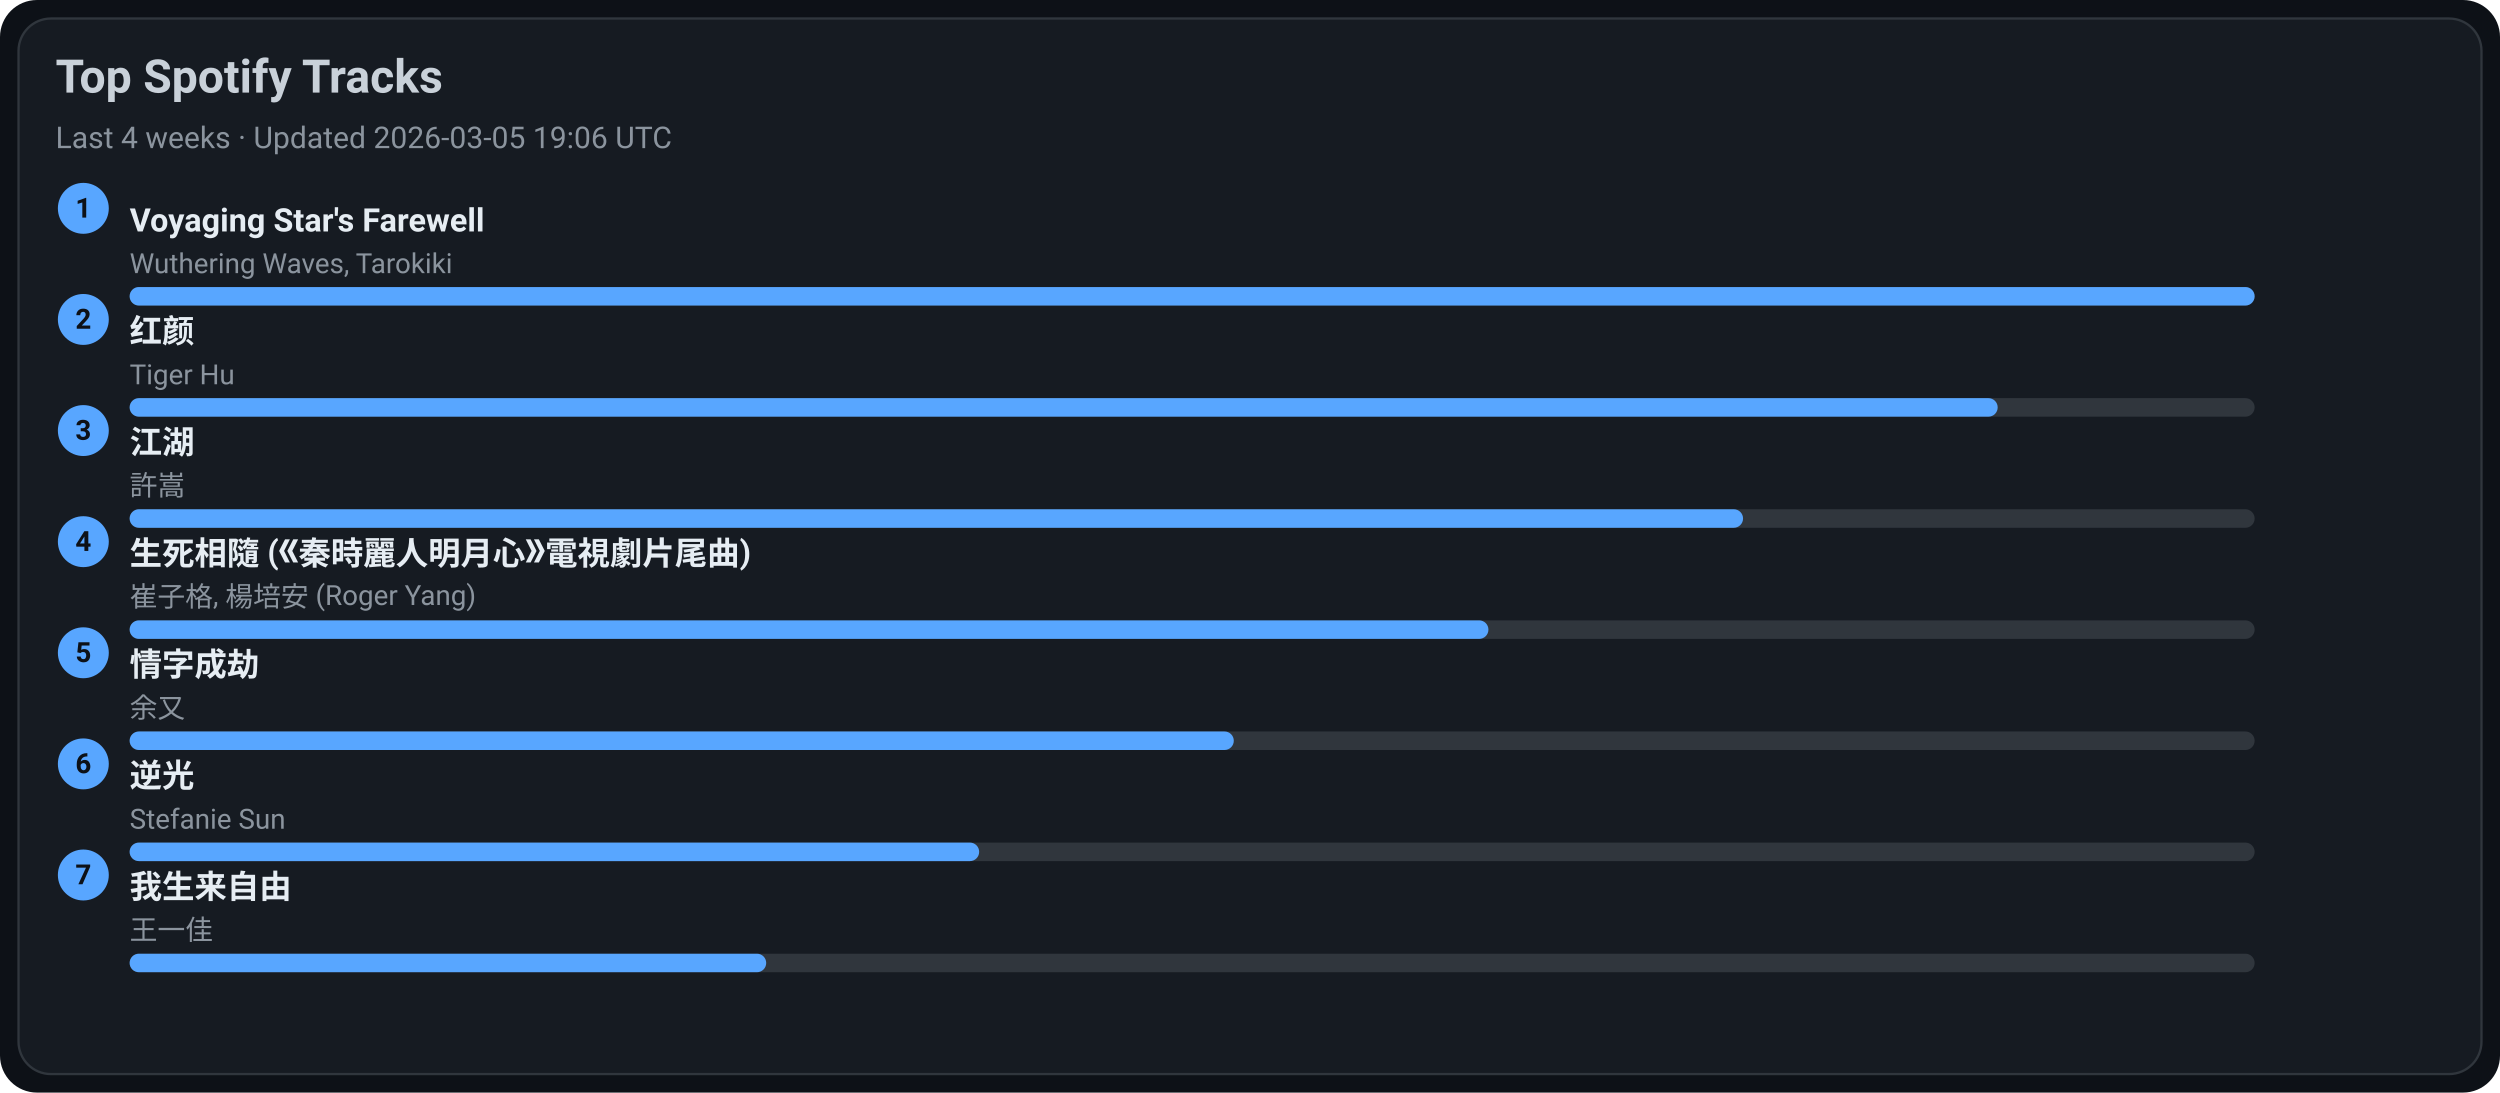
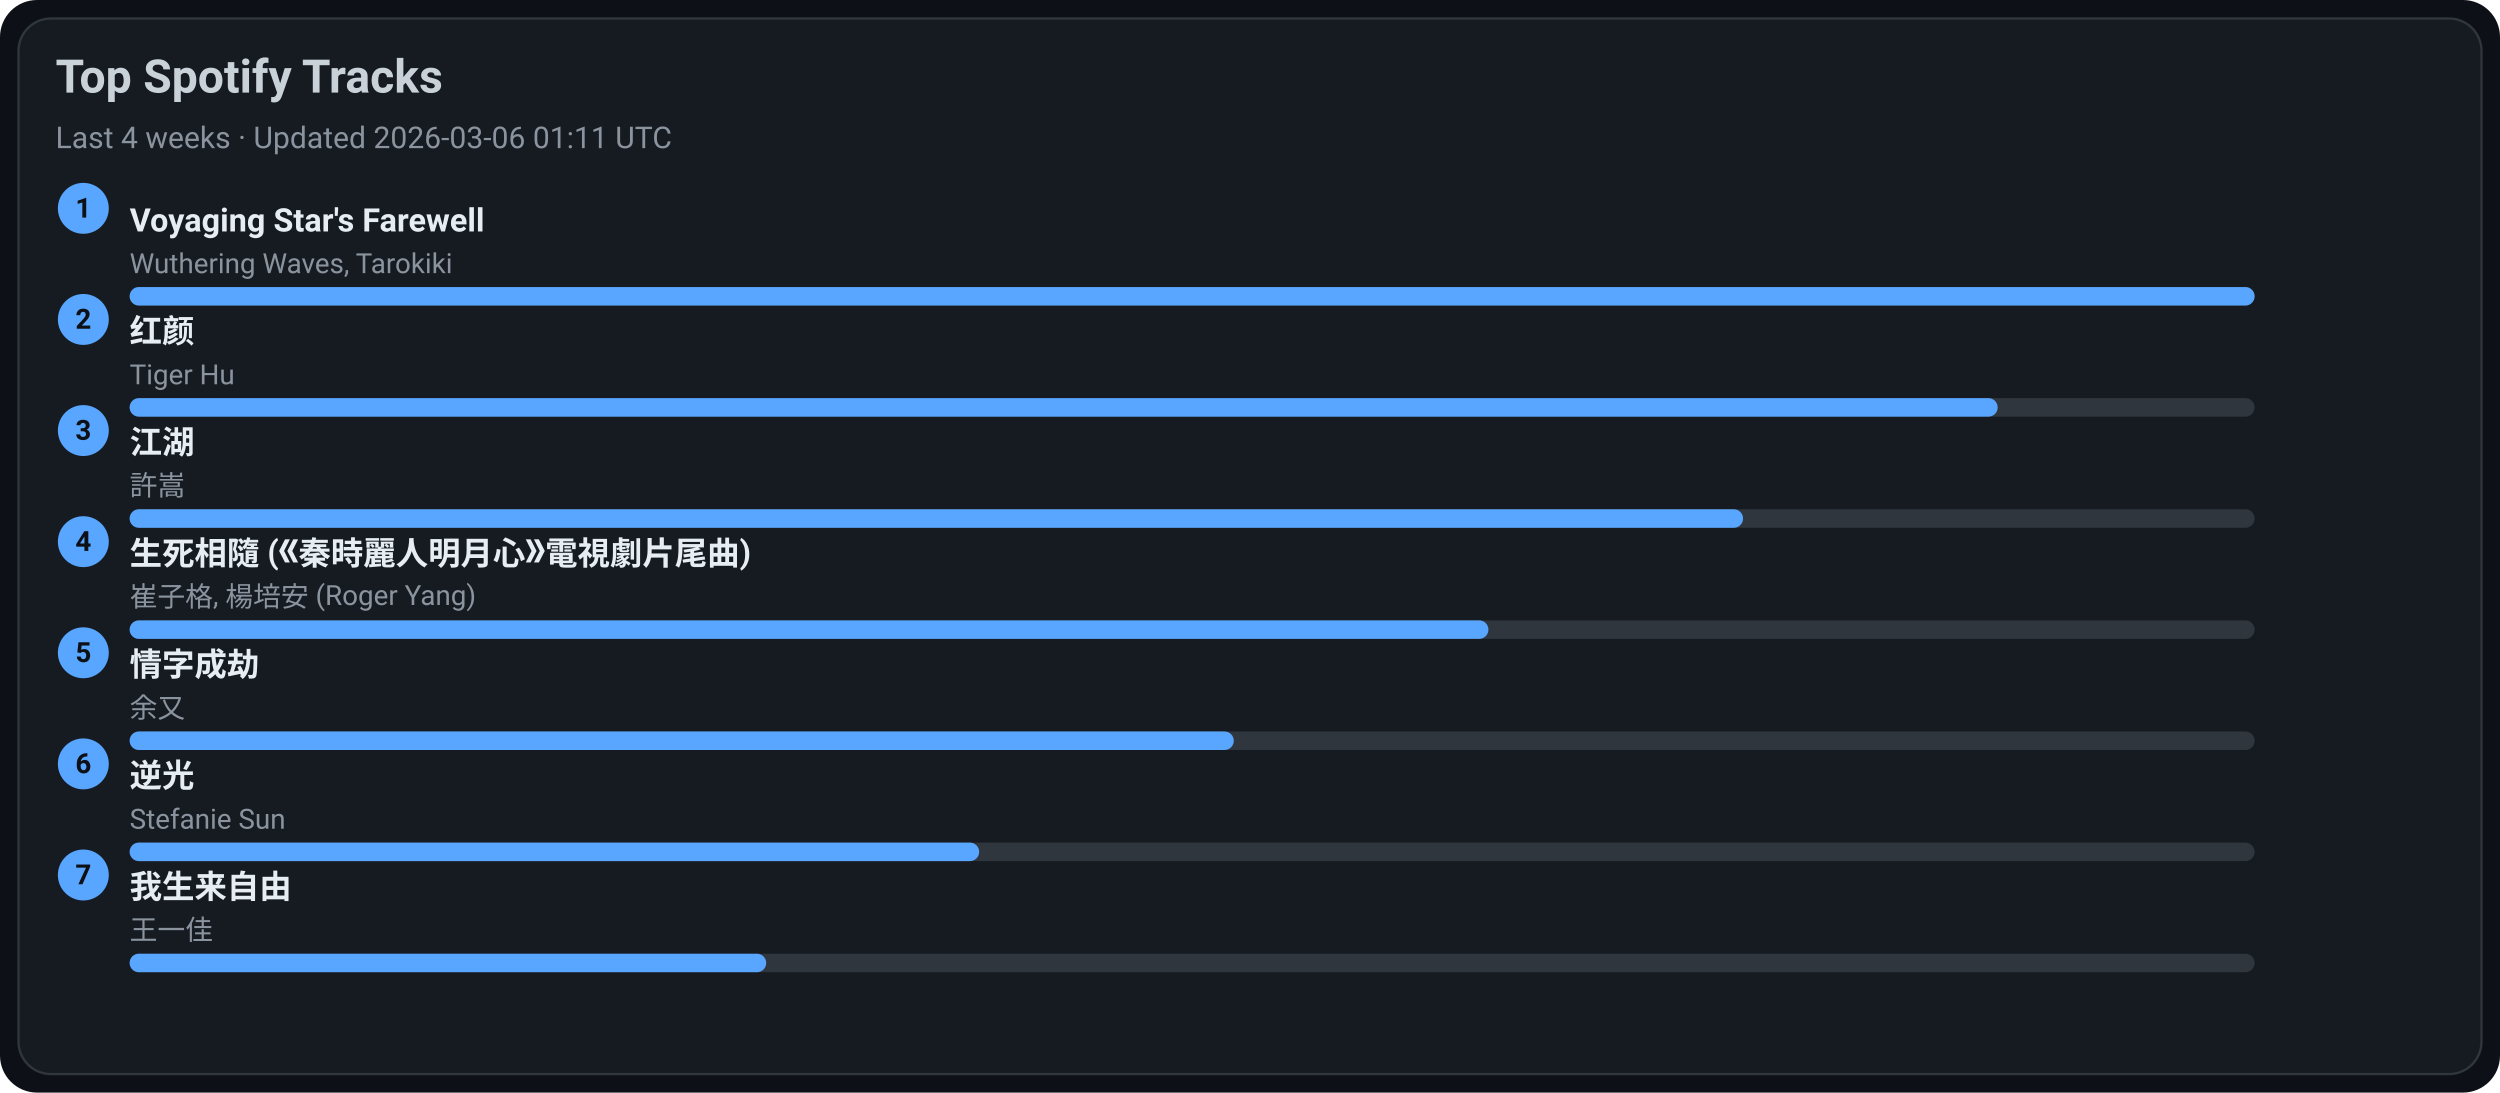
<svg xmlns="http://www.w3.org/2000/svg" width="1080" height="472" viewBox="0 0 1080 472">
  <style>text{font-family:-apple-system,BlinkMacSystemFont,Segoe UI,Roboto,Ubuntu,Helvetica Neue,Arial,Noto Sans,sans-serif}</style>
  <rect width="1080" height="472" rx="16" fill="#0d1117" />
  <rect x="8" y="8" width="1064" height="456" rx="14" fill="#161b22" stroke="#30363d" />
  <text x="24" y="40" font-size="20" fill="#c9d1d9" font-weight="600">Top Spotify Tracks</text>
-   <text x="24" y="64" font-size="13" fill="#8b949e">Last 4 weeks · Updated 2026-03-05 19:06 UTC</text>
+   <text x="24" y="64" font-size="13" fill="#8b949e">Last 4 weeks · Updated 2026-03-06 01:11 UTC</text>
  <circle cx="36" cy="90" r="11" fill="#58a6ff" />
  <text x="36" y="94" text-anchor="middle" font-size="12" fill="#0d1117" font-weight="700">1</text>
  <a href="https://open.spotify.com/track/3uI2KolgU1Pt41ywffsggr" target="_blank" rel="noopener noreferrer">
    <text x="56" y="100" font-size="14" fill="#e6edf3" font-weight="600">Voyaging Star's Farewell</text>
  </a>
  <text x="56" y="118" font-size="12" fill="#8b949e">Wuthering Waves, Tarokiki</text>
  <rect x="56" y="124" width="918" height="8" rx="4" fill="#30363d" />
  <rect x="56" y="124" width="918" height="8" rx="4" fill="#58a6ff" />
  <circle cx="36" cy="138" r="11" fill="#58a6ff" />
  <text x="36" y="142" text-anchor="middle" font-size="12" fill="#0d1117" font-weight="700">2</text>
  <a href="https://open.spotify.com/track/6Q7OE4tvrUOIvIDY2EC5Im" target="_blank" rel="noopener noreferrer">
    <text x="56" y="148" font-size="14" fill="#e6edf3" font-weight="600">红颜</text>
  </a>
  <text x="56" y="166" font-size="12" fill="#8b949e">Tiger Hu</text>
  <rect x="56" y="172" width="918" height="8" rx="4" fill="#30363d" />
  <rect x="56" y="172" width="807" height="8" rx="4" fill="#58a6ff" />
  <circle cx="36" cy="186" r="11" fill="#58a6ff" />
  <text x="36" y="190" text-anchor="middle" font-size="12" fill="#0d1117" font-weight="700">3</text>
  <a href="https://open.spotify.com/track/03PCdwqajii1xgp7WIozzC" target="_blank" rel="noopener noreferrer">
    <text x="56" y="196" font-size="14" fill="#e6edf3" font-weight="600">江湖</text>
  </a>
  <text x="56" y="214" font-size="12" fill="#8b949e">許嵩</text>
  <rect x="56" y="220" width="918" height="8" rx="4" fill="#30363d" />
  <rect x="56" y="220" width="697" height="8" rx="4" fill="#58a6ff" />
  <circle cx="36" cy="234" r="11" fill="#58a6ff" />
  <text x="36" y="238" text-anchor="middle" font-size="12" fill="#0d1117" font-weight="700">4</text>
  <a href="https://open.spotify.com/track/6qiDtcYiZOQ4HRuC8U55EM" target="_blank" rel="noopener noreferrer">
    <text x="56" y="244" font-size="14" fill="#e6edf3" font-weight="600">生死相隨 (《秦時麗人明月心》電視劇片尾曲)</text>
  </a>
  <text x="56" y="262" font-size="12" fill="#8b949e">崔子格, 楊培安 (Roger Yang)</text>
  <rect x="56" y="268" width="918" height="8" rx="4" fill="#30363d" />
  <rect x="56" y="268" width="587" height="8" rx="4" fill="#58a6ff" />
  <circle cx="36" cy="282" r="11" fill="#58a6ff" />
  <text x="36" y="286" text-anchor="middle" font-size="12" fill="#0d1117" font-weight="700">5</text>
  <a href="https://open.spotify.com/track/6PLof7Z5mvbp9im83J4m3m" target="_blank" rel="noopener noreferrer">
    <text x="56" y="292" font-size="14" fill="#e6edf3" font-weight="600">情字成劫</text>
  </a>
  <text x="56" y="310" font-size="12" fill="#8b949e">余又</text>
  <rect x="56" y="316" width="918" height="8" rx="4" fill="#30363d" />
  <rect x="56" y="316" width="477" height="8" rx="4" fill="#58a6ff" />
  <circle cx="36" cy="330" r="11" fill="#58a6ff" />
  <text x="36" y="334" text-anchor="middle" font-size="12" fill="#0d1117" font-weight="700">6</text>
  <a href="https://open.spotify.com/track/4x1hB3Yg01Aq6J6q0deS9M" target="_blank" rel="noopener noreferrer">
    <text x="56" y="340" font-size="14" fill="#e6edf3" font-weight="600">逆光</text>
  </a>
  <text x="56" y="358" font-size="12" fill="#8b949e">Stefanie Sun</text>
  <rect x="56" y="364" width="918" height="8" rx="4" fill="#30363d" />
  <rect x="56" y="364" width="367" height="8" rx="4" fill="#58a6ff" />
  <circle cx="36" cy="378" r="11" fill="#58a6ff" />
  <text x="36" y="382" text-anchor="middle" font-size="12" fill="#0d1117" font-weight="700">7</text>
  <a href="https://open.spotify.com/track/0NXE97iU5uBlBrTk0CecSW" target="_blank" rel="noopener noreferrer">
    <text x="56" y="388" font-size="14" fill="#e6edf3" font-weight="600">我生来自由</text>
  </a>
  <text x="56" y="406" font-size="12" fill="#8b949e">王一佳</text>
  <rect x="56" y="412" width="918" height="8" rx="4" fill="#30363d" />
  <rect x="56" y="412" width="275" height="8" rx="4" fill="#58a6ff" />
</svg>
